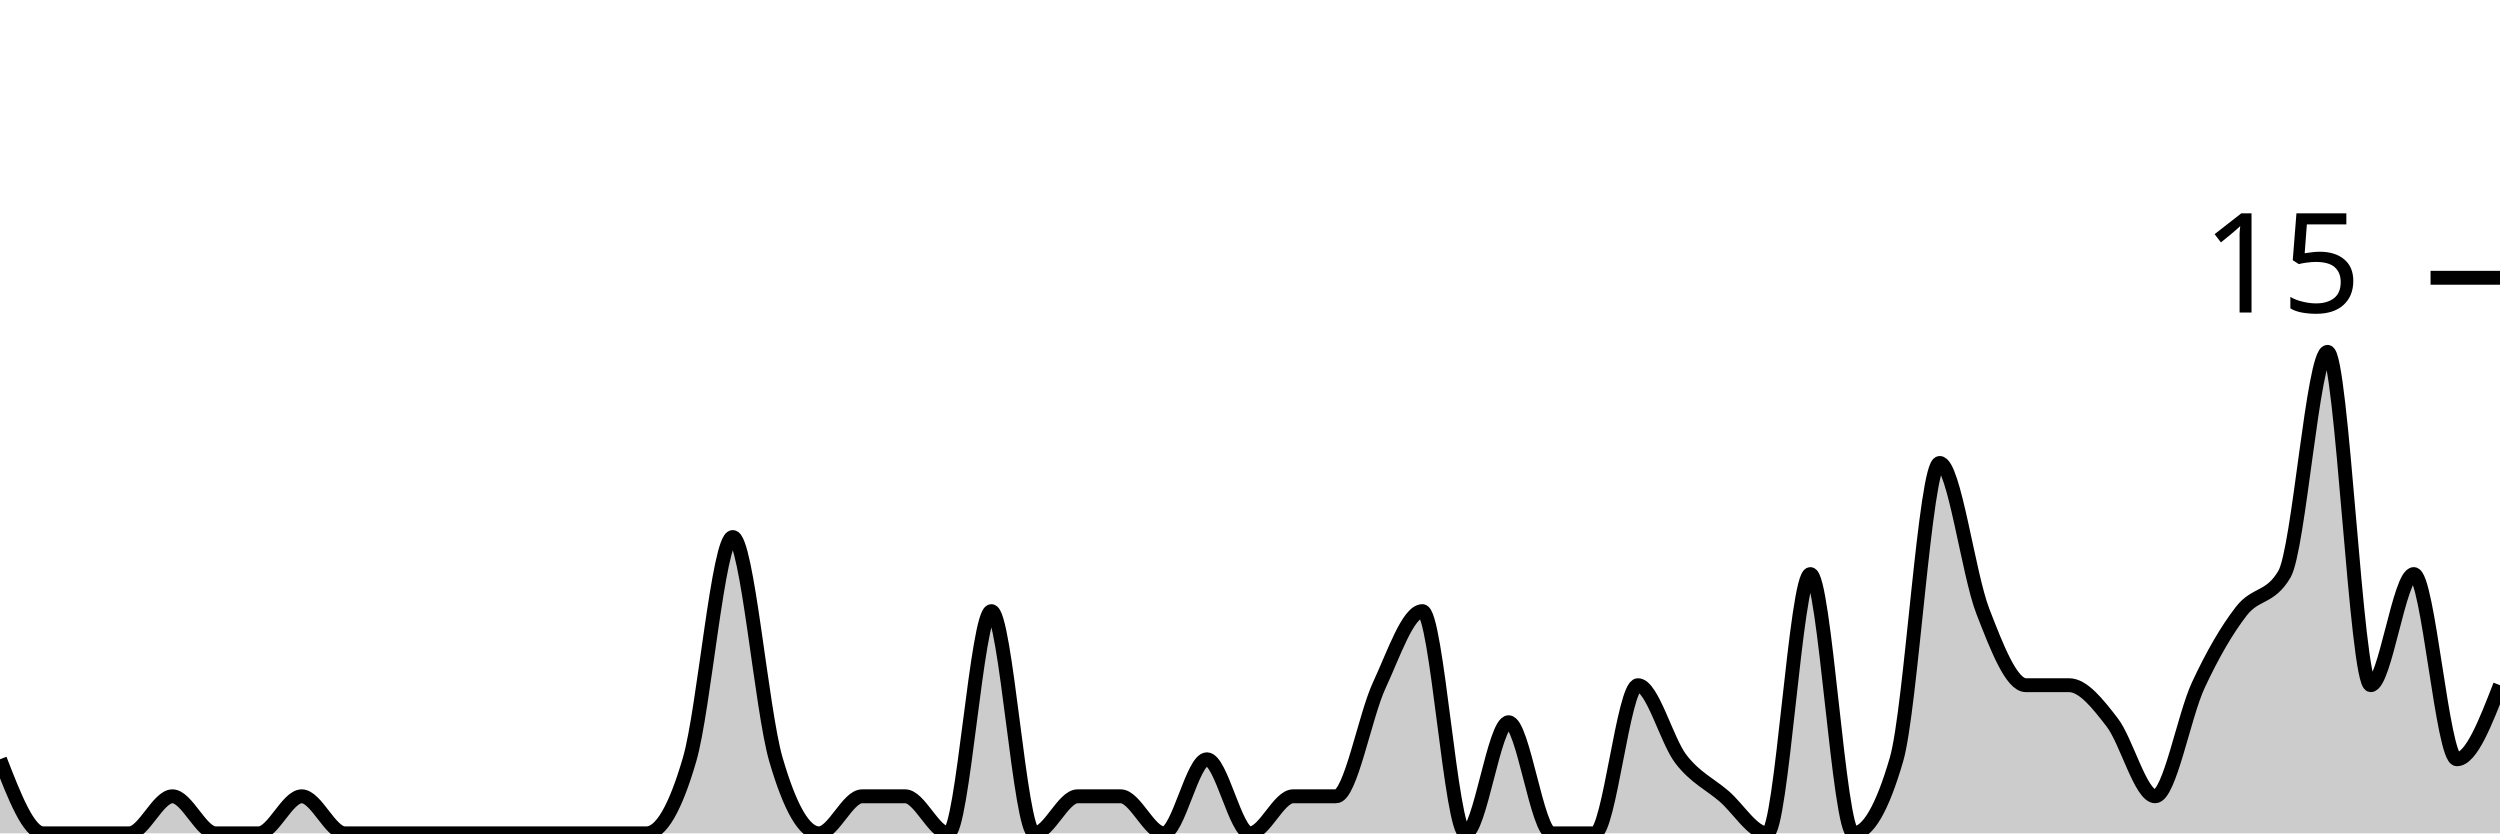
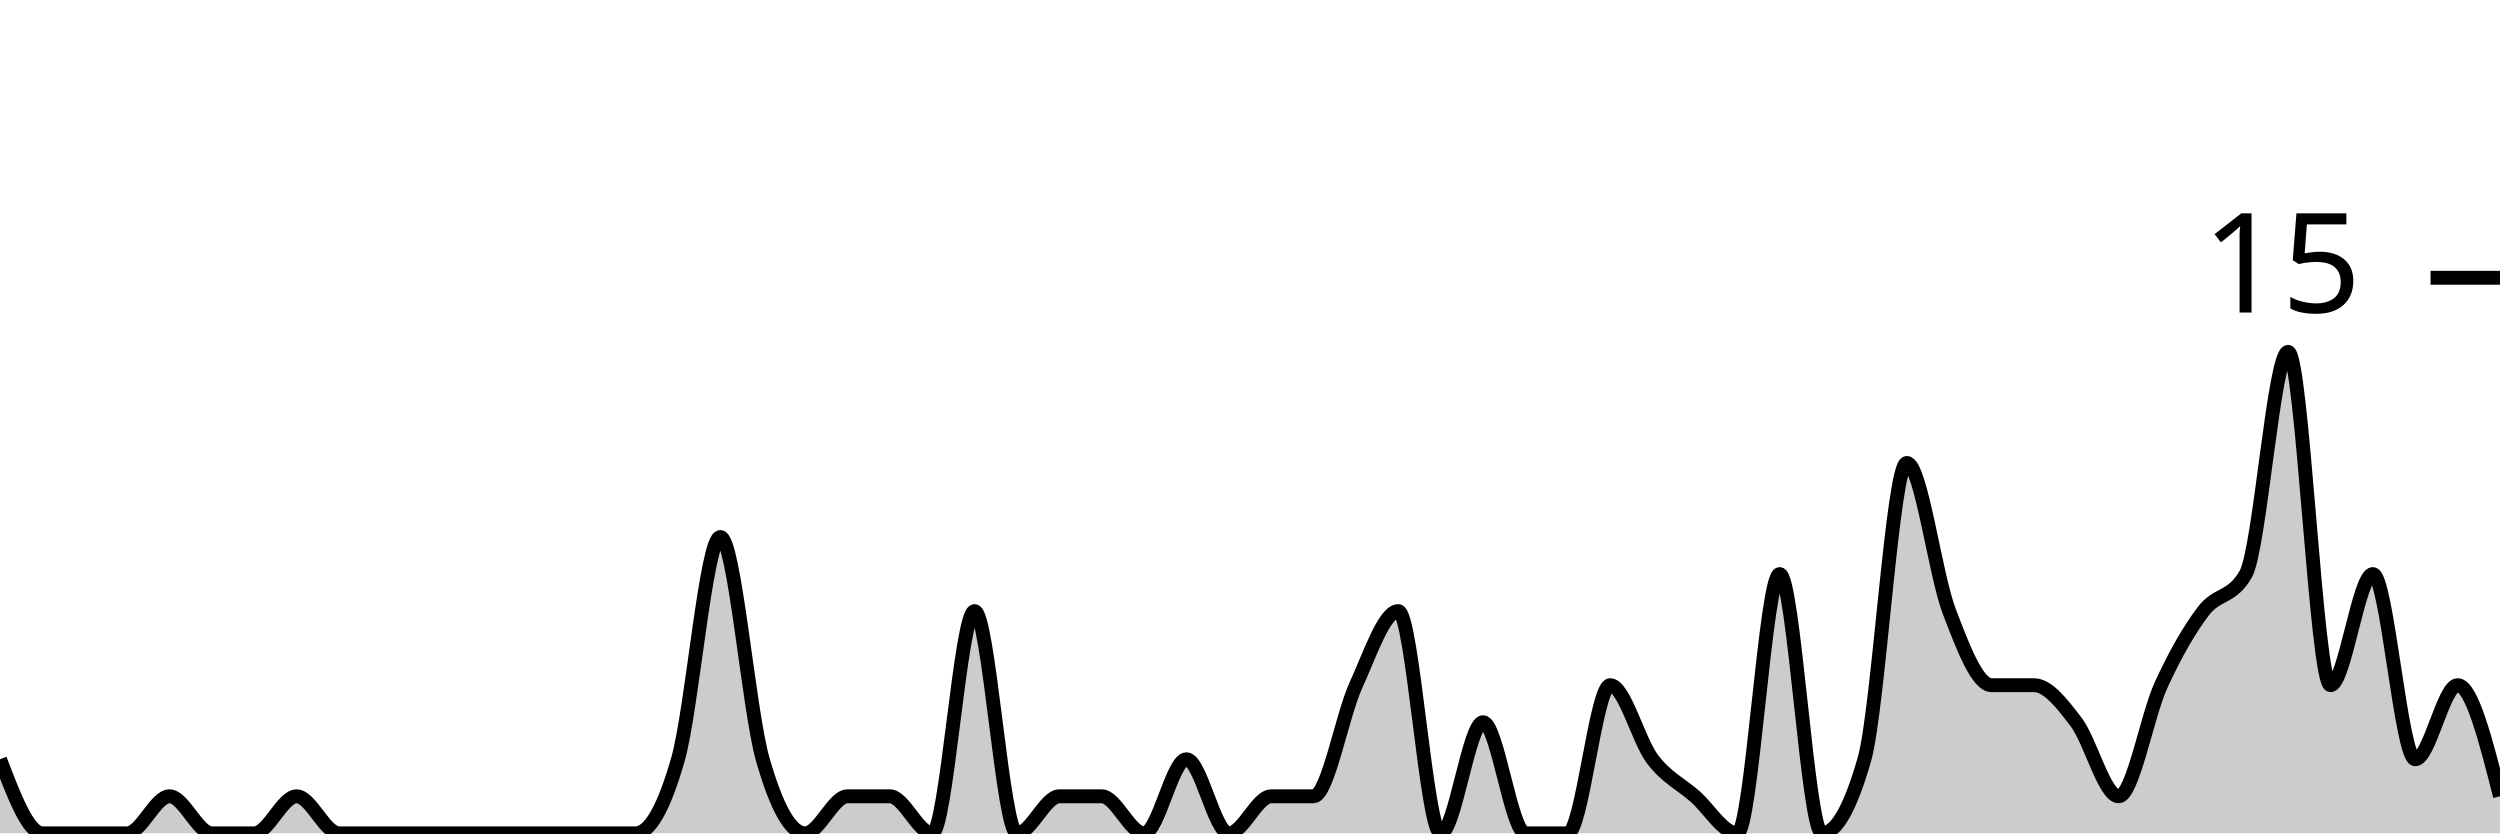
<svg xmlns="http://www.w3.org/2000/svg" viewBox="0 0 180 60">
  <g transform="translate(0,20)">
-     <path class="area" fill="rgba(0, 0, 0, 0.2)" d="M0,34.667C1.034,37.333,2.069,40,3.103,40C4.138,40,5.172,40,6.207,40C7.241,40,8.276,40,9.31,40C10.345,40,11.379,37.333,12.414,37.333C13.448,37.333,14.483,40,15.517,40C16.552,40,17.586,40,18.621,40C19.655,40,20.69,37.333,21.724,37.333C22.759,37.333,23.793,40,24.828,40C25.862,40,26.897,40,27.931,40C28.966,40,30,40,31.034,40C32.069,40,33.103,40,34.138,40C35.172,40,36.207,40,37.241,40C38.276,40,39.31,40,40.345,40C41.379,40,42.414,40,43.448,40C44.483,40,45.517,40,46.552,40C47.586,40,48.621,38.222,49.655,34.667C50.69,31.111,51.724,18.667,52.759,18.667C53.793,18.667,54.828,31.111,55.862,34.667C56.897,38.222,57.931,40,58.966,40C60,40,61.034,37.333,62.069,37.333C63.103,37.333,64.138,37.333,65.172,37.333C66.207,37.333,67.241,40,68.276,40C69.31,40,70.345,24,71.379,24C72.414,24,73.448,40,74.483,40C75.517,40,76.552,37.333,77.586,37.333C78.621,37.333,79.655,37.333,80.69,37.333C81.724,37.333,82.759,40,83.793,40C84.828,40,85.862,34.667,86.897,34.667C87.931,34.667,88.966,40,90,40C91.034,40,92.069,37.333,93.103,37.333C94.138,37.333,95.172,37.333,96.207,37.333C97.241,37.333,98.276,31.556,99.31,29.333C100.345,27.111,101.379,24,102.414,24C103.448,24,104.483,40,105.517,40C106.552,40,107.586,32,108.621,32C109.655,32,110.69,40,111.724,40C112.759,40,113.793,40,114.828,40C115.862,40,116.897,29.333,117.931,29.333C118.966,29.333,120,33.333,121.034,34.667C122.069,36,123.103,36.444,124.138,37.333C125.172,38.222,126.207,40,127.241,40C128.276,40,129.31,21.333,130.345,21.333C131.379,21.333,132.414,40,133.448,40C134.483,40,135.517,38.222,136.552,34.667C137.586,31.111,138.621,13.333,139.655,13.333C140.69,13.333,141.724,21.333,142.759,24C143.793,26.667,144.828,29.333,145.862,29.333C146.897,29.333,147.931,29.333,148.966,29.333C150,29.333,151.034,30.667,152.069,32C153.103,33.333,154.138,37.333,155.172,37.333C156.207,37.333,157.241,31.556,158.276,29.333C159.31,27.111,160.345,25.333,161.379,24C162.414,22.667,163.448,23.111,164.483,21.333C165.517,19.556,166.552,5.333,167.586,5.333C168.621,5.333,169.655,29.333,170.69,29.333C171.724,29.333,172.759,21.333,173.793,21.333C174.828,21.333,175.862,34.667,176.897,34.667C177.931,34.667,178.966,32,180,29.333L180,40C178.966,40,177.931,40,176.897,40C175.862,40,174.828,40,173.793,40C172.759,40,171.724,40,170.69,40C169.655,40,168.621,40,167.586,40C166.552,40,165.517,40,164.483,40C163.448,40,162.414,40,161.379,40C160.345,40,159.31,40,158.276,40C157.241,40,156.207,40,155.172,40C154.138,40,153.103,40,152.069,40C151.034,40,150,40,148.966,40C147.931,40,146.897,40,145.862,40C144.828,40,143.793,40,142.759,40C141.724,40,140.69,40,139.655,40C138.621,40,137.586,40,136.552,40C135.517,40,134.483,40,133.448,40C132.414,40,131.379,40,130.345,40C129.31,40,128.276,40,127.241,40C126.207,40,125.172,40,124.138,40C123.103,40,122.069,40,121.034,40C120,40,118.966,40,117.931,40C116.897,40,115.862,40,114.828,40C113.793,40,112.759,40,111.724,40C110.69,40,109.655,40,108.621,40C107.586,40,106.552,40,105.517,40C104.483,40,103.448,40,102.414,40C101.379,40,100.345,40,99.31,40C98.276,40,97.241,40,96.207,40C95.172,40,94.138,40,93.103,40C92.069,40,91.034,40,90,40C88.966,40,87.931,40,86.897,40C85.862,40,84.828,40,83.793,40C82.759,40,81.724,40,80.69,40C79.655,40,78.621,40,77.586,40C76.552,40,75.517,40,74.483,40C73.448,40,72.414,40,71.379,40C70.345,40,69.31,40,68.276,40C67.241,40,66.207,40,65.172,40C64.138,40,63.103,40,62.069,40C61.034,40,60,40,58.966,40C57.931,40,56.897,40,55.862,40C54.828,40,53.793,40,52.759,40C51.724,40,50.69,40,49.655,40C48.621,40,47.586,40,46.552,40C45.517,40,44.483,40,43.448,40C42.414,40,41.379,40,40.345,40C39.31,40,38.276,40,37.241,40C36.207,40,35.172,40,34.138,40C33.103,40,32.069,40,31.034,40C30,40,28.966,40,27.931,40C26.897,40,25.862,40,24.828,40C23.793,40,22.759,40,21.724,40C20.69,40,19.655,40,18.621,40C17.586,40,16.552,40,15.517,40C14.483,40,13.448,40,12.414,40C11.379,40,10.345,40,9.31,40C8.276,40,7.241,40,6.207,40C5.172,40,4.138,40,3.103,40C2.069,40,1.034,40,0,40Z" />
-     <path class="line" stroke="black" fill="none" d="M0,34.667C1.034,37.333,2.069,40,3.103,40C4.138,40,5.172,40,6.207,40C7.241,40,8.276,40,9.31,40C10.345,40,11.379,37.333,12.414,37.333C13.448,37.333,14.483,40,15.517,40C16.552,40,17.586,40,18.621,40C19.655,40,20.69,37.333,21.724,37.333C22.759,37.333,23.793,40,24.828,40C25.862,40,26.897,40,27.931,40C28.966,40,30,40,31.034,40C32.069,40,33.103,40,34.138,40C35.172,40,36.207,40,37.241,40C38.276,40,39.31,40,40.345,40C41.379,40,42.414,40,43.448,40C44.483,40,45.517,40,46.552,40C47.586,40,48.621,38.222,49.655,34.667C50.69,31.111,51.724,18.667,52.759,18.667C53.793,18.667,54.828,31.111,55.862,34.667C56.897,38.222,57.931,40,58.966,40C60,40,61.034,37.333,62.069,37.333C63.103,37.333,64.138,37.333,65.172,37.333C66.207,37.333,67.241,40,68.276,40C69.31,40,70.345,24,71.379,24C72.414,24,73.448,40,74.483,40C75.517,40,76.552,37.333,77.586,37.333C78.621,37.333,79.655,37.333,80.69,37.333C81.724,37.333,82.759,40,83.793,40C84.828,40,85.862,34.667,86.897,34.667C87.931,34.667,88.966,40,90,40C91.034,40,92.069,37.333,93.103,37.333C94.138,37.333,95.172,37.333,96.207,37.333C97.241,37.333,98.276,31.556,99.31,29.333C100.345,27.111,101.379,24,102.414,24C103.448,24,104.483,40,105.517,40C106.552,40,107.586,32,108.621,32C109.655,32,110.69,40,111.724,40C112.759,40,113.793,40,114.828,40C115.862,40,116.897,29.333,117.931,29.333C118.966,29.333,120,33.333,121.034,34.667C122.069,36,123.103,36.444,124.138,37.333C125.172,38.222,126.207,40,127.241,40C128.276,40,129.31,21.333,130.345,21.333C131.379,21.333,132.414,40,133.448,40C134.483,40,135.517,38.222,136.552,34.667C137.586,31.111,138.621,13.333,139.655,13.333C140.69,13.333,141.724,21.333,142.759,24C143.793,26.667,144.828,29.333,145.862,29.333C146.897,29.333,147.931,29.333,148.966,29.333C150,29.333,151.034,30.667,152.069,32C153.103,33.333,154.138,37.333,155.172,37.333C156.207,37.333,157.241,31.556,158.276,29.333C159.31,27.111,160.345,25.333,161.379,24C162.414,22.667,163.448,23.111,164.483,21.333C165.517,19.556,166.552,5.333,167.586,5.333C168.621,5.333,169.655,29.333,170.69,29.333C171.724,29.333,172.759,21.333,173.793,21.333C174.828,21.333,175.862,34.667,176.897,34.667C177.931,34.667,178.966,32,180,29.333" />
+     <path class="area" fill="rgba(0, 0, 0, 0.2)" d="M0,34.667C1.017,37.333,2.034,40,3.051,40C4.068,40,5.085,40,6.102,40C7.119,40,8.136,40,9.153,40C10.169,40,11.186,37.333,12.203,37.333C13.22,37.333,14.237,40,15.254,40C16.271,40,17.288,40,18.305,40C19.322,40,20.339,37.333,21.356,37.333C22.373,37.333,23.39,40,24.407,40C25.424,40,26.441,40,27.458,40C28.475,40,29.492,40,30.508,40C31.525,40,32.542,40,33.559,40C34.576,40,35.593,40,36.61,40C37.627,40,38.644,40,39.661,40C40.678,40,41.695,40,42.712,40C43.729,40,44.746,40,45.763,40C46.78,40,47.797,38.222,48.814,34.667C49.831,31.111,50.847,18.667,51.864,18.667C52.881,18.667,53.898,31.111,54.915,34.667C55.932,38.222,56.949,40,57.966,40C58.983,40,60,37.333,61.017,37.333C62.034,37.333,63.051,37.333,64.068,37.333C65.085,37.333,66.102,40,67.119,40C68.136,40,69.153,24,70.169,24C71.186,24,72.203,40,73.22,40C74.237,40,75.254,37.333,76.271,37.333C77.288,37.333,78.305,37.333,79.322,37.333C80.339,37.333,81.356,40,82.373,40C83.39,40,84.407,34.667,85.424,34.667C86.441,34.667,87.458,40,88.475,40C89.492,40,90.508,37.333,91.525,37.333C92.542,37.333,93.559,37.333,94.576,37.333C95.593,37.333,96.61,31.556,97.627,29.333C98.644,27.111,99.661,24,100.678,24C101.695,24,102.712,40,103.729,40C104.746,40,105.763,32,106.78,32C107.797,32,108.814,40,109.831,40C110.847,40,111.864,40,112.881,40C113.898,40,114.915,29.333,115.932,29.333C116.949,29.333,117.966,33.333,118.983,34.667C120,36,121.017,36.444,122.034,37.333C123.051,38.222,124.068,40,125.085,40C126.102,40,127.119,21.333,128.136,21.333C129.153,21.333,130.169,40,131.186,40C132.203,40,133.22,38.222,134.237,34.667C135.254,31.111,136.271,13.333,137.288,13.333C138.305,13.333,139.322,21.333,140.339,24C141.356,26.667,142.373,29.333,143.39,29.333C144.407,29.333,145.424,29.333,146.441,29.333C147.458,29.333,148.475,30.667,149.492,32C150.508,33.333,151.525,37.333,152.542,37.333C153.559,37.333,154.576,31.556,155.593,29.333C156.61,27.111,157.627,25.333,158.644,24C159.661,22.667,160.678,23.111,161.695,21.333C162.712,19.556,163.729,5.333,164.746,5.333C165.763,5.333,166.78,29.333,167.797,29.333C168.814,29.333,169.831,21.333,170.847,21.333C171.864,21.333,172.881,34.667,173.898,34.667C174.915,34.667,175.932,29.333,176.949,29.333C177.966,29.333,178.983,33.333,180,37.333L180,40C178.983,40,177.966,40,176.949,40C175.932,40,174.915,40,173.898,40C172.881,40,171.864,40,170.847,40C169.831,40,168.814,40,167.797,40C166.78,40,165.763,40,164.746,40C163.729,40,162.712,40,161.695,40C160.678,40,159.661,40,158.644,40C157.627,40,156.61,40,155.593,40C154.576,40,153.559,40,152.542,40C151.525,40,150.508,40,149.492,40C148.475,40,147.458,40,146.441,40C145.424,40,144.407,40,143.39,40C142.373,40,141.356,40,140.339,40C139.322,40,138.305,40,137.288,40C136.271,40,135.254,40,134.237,40C133.22,40,132.203,40,131.186,40C130.169,40,129.153,40,128.136,40C127.119,40,126.102,40,125.085,40C124.068,40,123.051,40,122.034,40C121.017,40,120,40,118.983,40C117.966,40,116.949,40,115.932,40C114.915,40,113.898,40,112.881,40C111.864,40,110.847,40,109.831,40C108.814,40,107.797,40,106.78,40C105.763,40,104.746,40,103.729,40C102.712,40,101.695,40,100.678,40C99.661,40,98.644,40,97.627,40C96.61,40,95.593,40,94.576,40C93.559,40,92.542,40,91.525,40C90.508,40,89.492,40,88.475,40C87.458,40,86.441,40,85.424,40C84.407,40,83.39,40,82.373,40C81.356,40,80.339,40,79.322,40C78.305,40,77.288,40,76.271,40C75.254,40,74.237,40,73.22,40C72.203,40,71.186,40,70.169,40C69.153,40,68.136,40,67.119,40C66.102,40,65.085,40,64.068,40C63.051,40,62.034,40,61.017,40C60,40,58.983,40,57.966,40C56.949,40,55.932,40,54.915,40C53.898,40,52.881,40,51.864,40C50.847,40,49.831,40,48.814,40C47.797,40,46.78,40,45.763,40C44.746,40,43.729,40,42.712,40C41.695,40,40.678,40,39.661,40C38.644,40,37.627,40,36.61,40C35.593,40,34.576,40,33.559,40C32.542,40,31.525,40,30.508,40C29.492,40,28.475,40,27.458,40C26.441,40,25.424,40,24.407,40C23.39,40,22.373,40,21.356,40C20.339,40,19.322,40,18.305,40C17.288,40,16.271,40,15.254,40C14.237,40,13.22,40,12.203,40C11.186,40,10.169,40,9.153,40C8.136,40,7.119,40,6.102,40C5.085,40,4.068,40,3.051,40C2.034,40,1.017,40,0,40Z" />
+     <path class="line" stroke="black" fill="none" d="M0,34.667C1.017,37.333,2.034,40,3.051,40C4.068,40,5.085,40,6.102,40C7.119,40,8.136,40,9.153,40C10.169,40,11.186,37.333,12.203,37.333C13.22,37.333,14.237,40,15.254,40C16.271,40,17.288,40,18.305,40C19.322,40,20.339,37.333,21.356,37.333C22.373,37.333,23.39,40,24.407,40C25.424,40,26.441,40,27.458,40C28.475,40,29.492,40,30.508,40C31.525,40,32.542,40,33.559,40C34.576,40,35.593,40,36.61,40C37.627,40,38.644,40,39.661,40C40.678,40,41.695,40,42.712,40C43.729,40,44.746,40,45.763,40C46.78,40,47.797,38.222,48.814,34.667C49.831,31.111,50.847,18.667,51.864,18.667C52.881,18.667,53.898,31.111,54.915,34.667C55.932,38.222,56.949,40,57.966,40C58.983,40,60,37.333,61.017,37.333C62.034,37.333,63.051,37.333,64.068,37.333C65.085,37.333,66.102,40,67.119,40C68.136,40,69.153,24,70.169,24C71.186,24,72.203,40,73.22,40C74.237,40,75.254,37.333,76.271,37.333C77.288,37.333,78.305,37.333,79.322,37.333C80.339,37.333,81.356,40,82.373,40C83.39,40,84.407,34.667,85.424,34.667C86.441,34.667,87.458,40,88.475,40C89.492,40,90.508,37.333,91.525,37.333C92.542,37.333,93.559,37.333,94.576,37.333C95.593,37.333,96.61,31.556,97.627,29.333C98.644,27.111,99.661,24,100.678,24C101.695,24,102.712,40,103.729,40C104.746,40,105.763,32,106.78,32C107.797,32,108.814,40,109.831,40C110.847,40,111.864,40,112.881,40C113.898,40,114.915,29.333,115.932,29.333C116.949,29.333,117.966,33.333,118.983,34.667C120,36,121.017,36.444,122.034,37.333C123.051,38.222,124.068,40,125.085,40C126.102,40,127.119,21.333,128.136,21.333C129.153,21.333,130.169,40,131.186,40C132.203,40,133.22,38.222,134.237,34.667C135.254,31.111,136.271,13.333,137.288,13.333C138.305,13.333,139.322,21.333,140.339,24C141.356,26.667,142.373,29.333,143.39,29.333C144.407,29.333,145.424,29.333,146.441,29.333C147.458,29.333,148.475,30.667,149.492,32C150.508,33.333,151.525,37.333,152.542,37.333C153.559,37.333,154.576,31.556,155.593,29.333C156.61,27.111,157.627,25.333,158.644,24C159.661,22.667,160.678,23.111,161.695,21.333C162.712,19.556,163.729,5.333,164.746,5.333C165.763,5.333,166.78,29.333,167.797,29.333C168.814,29.333,169.831,21.333,170.847,21.333C171.864,21.333,172.881,34.667,173.898,34.667C174.915,34.667,175.932,29.333,176.949,29.333C177.966,29.333,178.983,33.333,180,37.333" />
    <path class="axis-ceiling" stroke-width="1" stroke="black" fill="none" d="M175,0L180,0" />
    <text class="axis-ceiling-label" font-family="sans-serif" text-anchor="end" font-size="10px" x="170" y="2.5">15</text>
  </g>
</svg>
